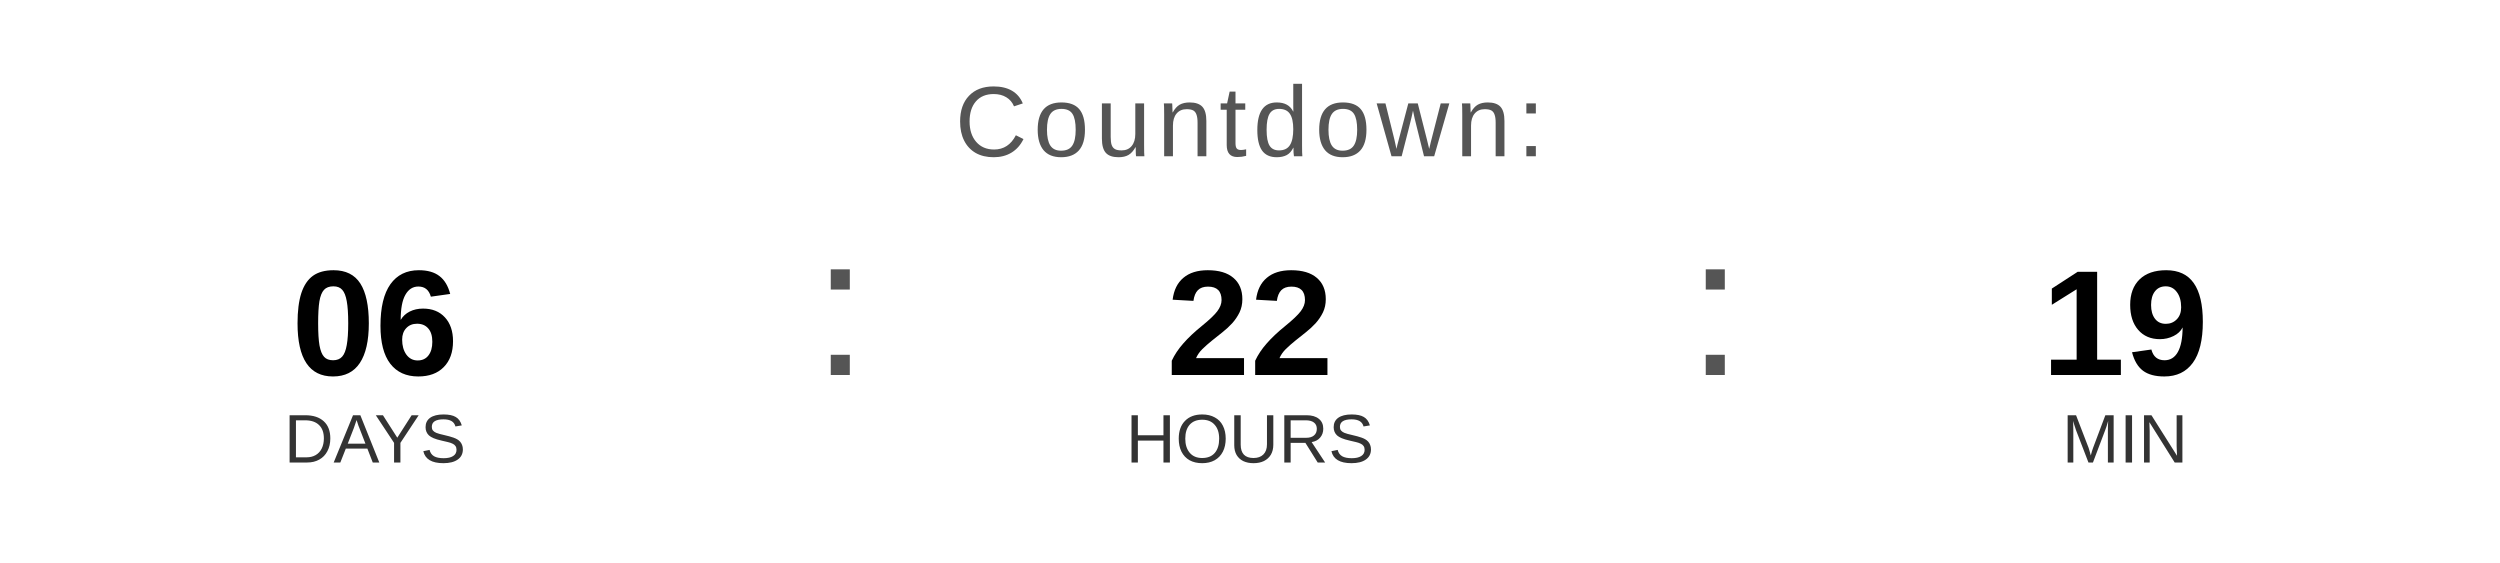
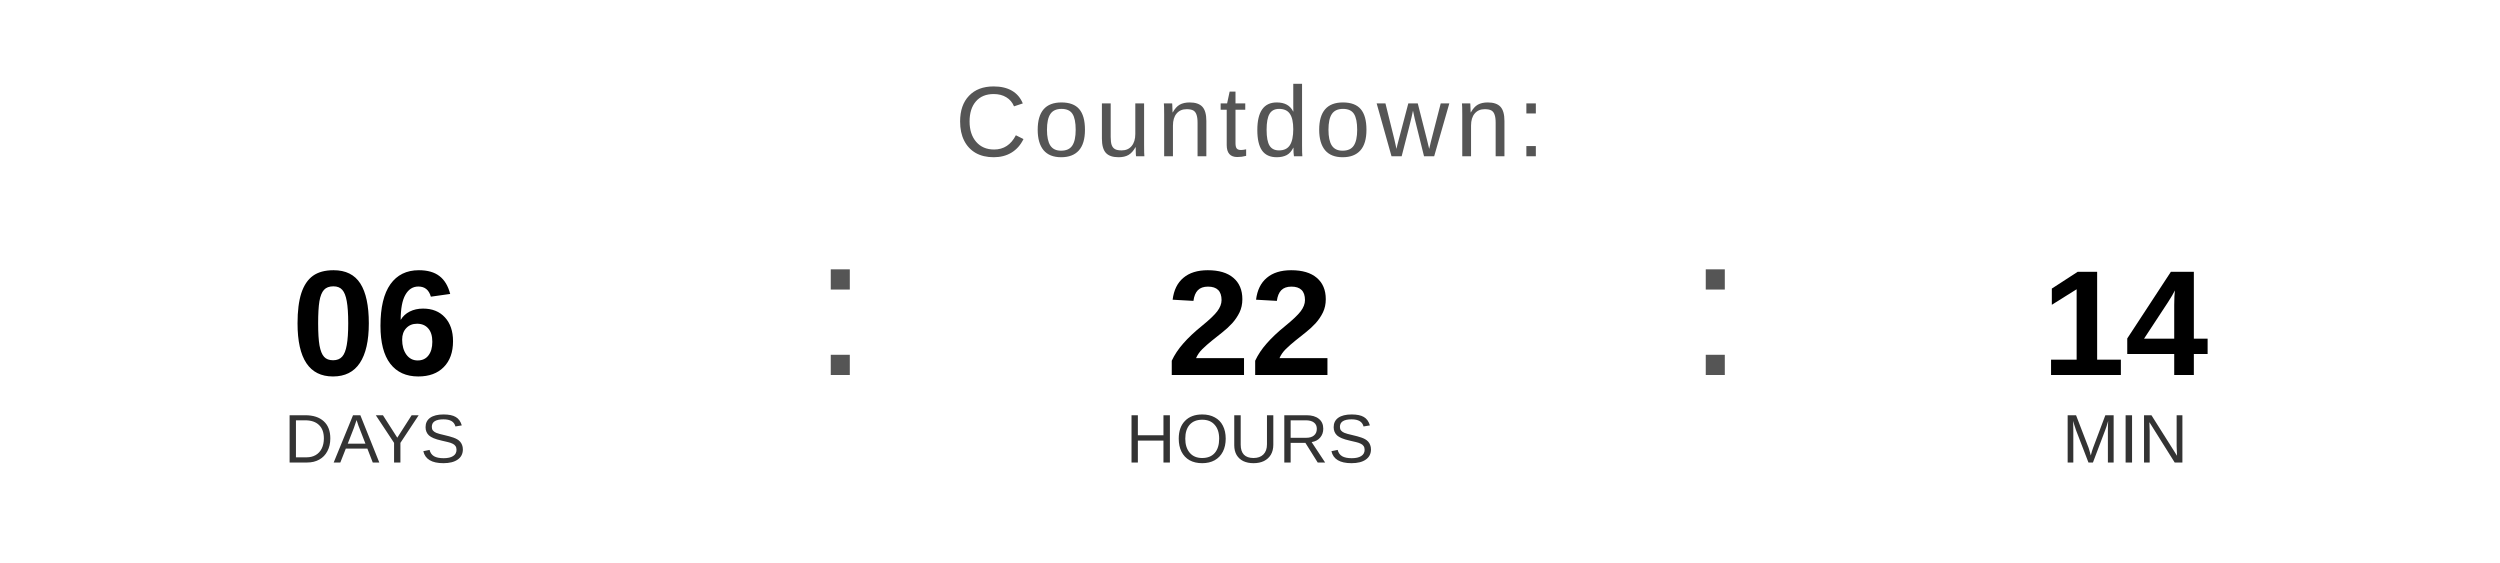
<svg xmlns="http://www.w3.org/2000/svg" width="400" height="90" viewBox="0 0 400 90">
  <text x="200" y="25" font-family="Arial, Helvetica, sans-serif" font-size="16" fill="#555555" text-anchor="middle" letter-spacing="1">
    Countdown:
  </text>
  <text x="60" y="60" font-family="Arial, Helvetica, sans-serif" font-size="24" font-weight="bold" fill="#000000" text-anchor="middle">06</text>
  <text x="60" y="74" font-family="Arial, Helvetica, sans-serif" font-size="11" fill="#333333" text-anchor="middle">DAYS</text>
  <text x="130" y="60" font-family="Arial, sans-serif" font-size="32" fill="#555555">:</text>
  <text x="200" y="60" font-family="Arial, Helvetica, sans-serif" font-size="24" font-weight="bold" fill="#000000" text-anchor="middle">22</text>
  <text x="200" y="74" font-family="Arial, Helvetica, sans-serif" font-size="11" fill="#333333" text-anchor="middle">HOURS</text>
  <text x="270" y="60" font-family="Arial, sans-serif" font-size="32" fill="#555555">:</text>
-   <text x="340" y="60" font-family="Arial, Helvetica, sans-serif" font-size="24" font-weight="bold" fill="#000000" text-anchor="middle">19</text>
+   <text x="340" y="60" font-family="Arial, Helvetica, sans-serif" font-size="24" font-weight="bold" fill="#000000" text-anchor="middle">14</text>
  <text x="340" y="74" font-family="Arial, Helvetica, sans-serif" font-size="11" fill="#333333" text-anchor="middle">MIN</text>
</svg>
